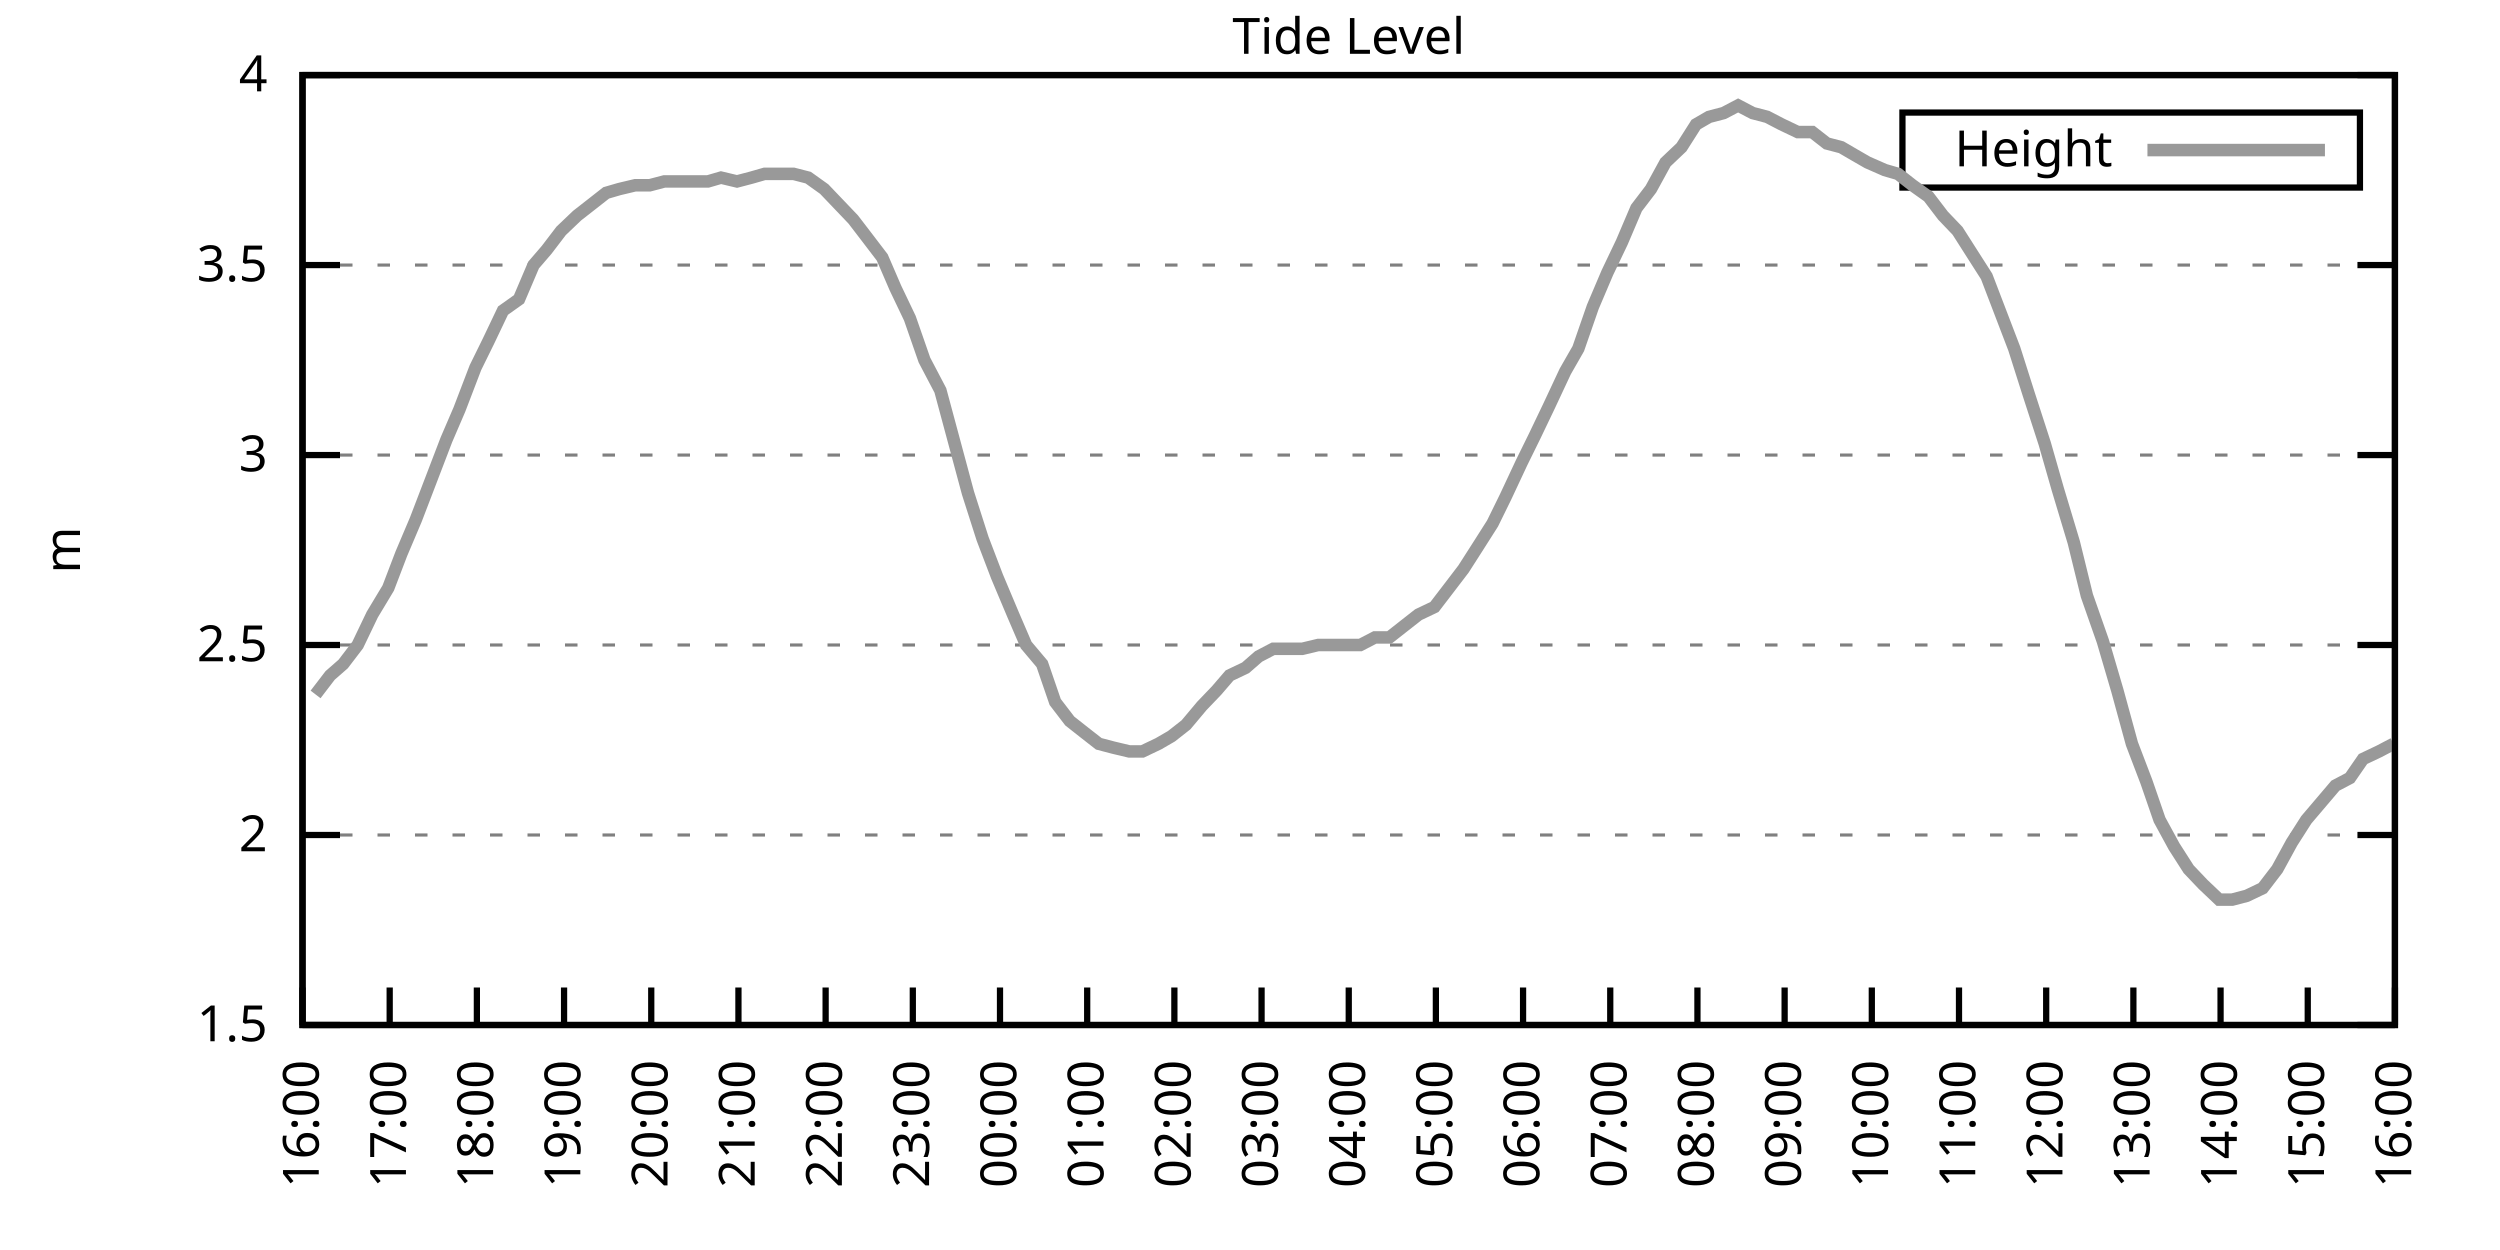
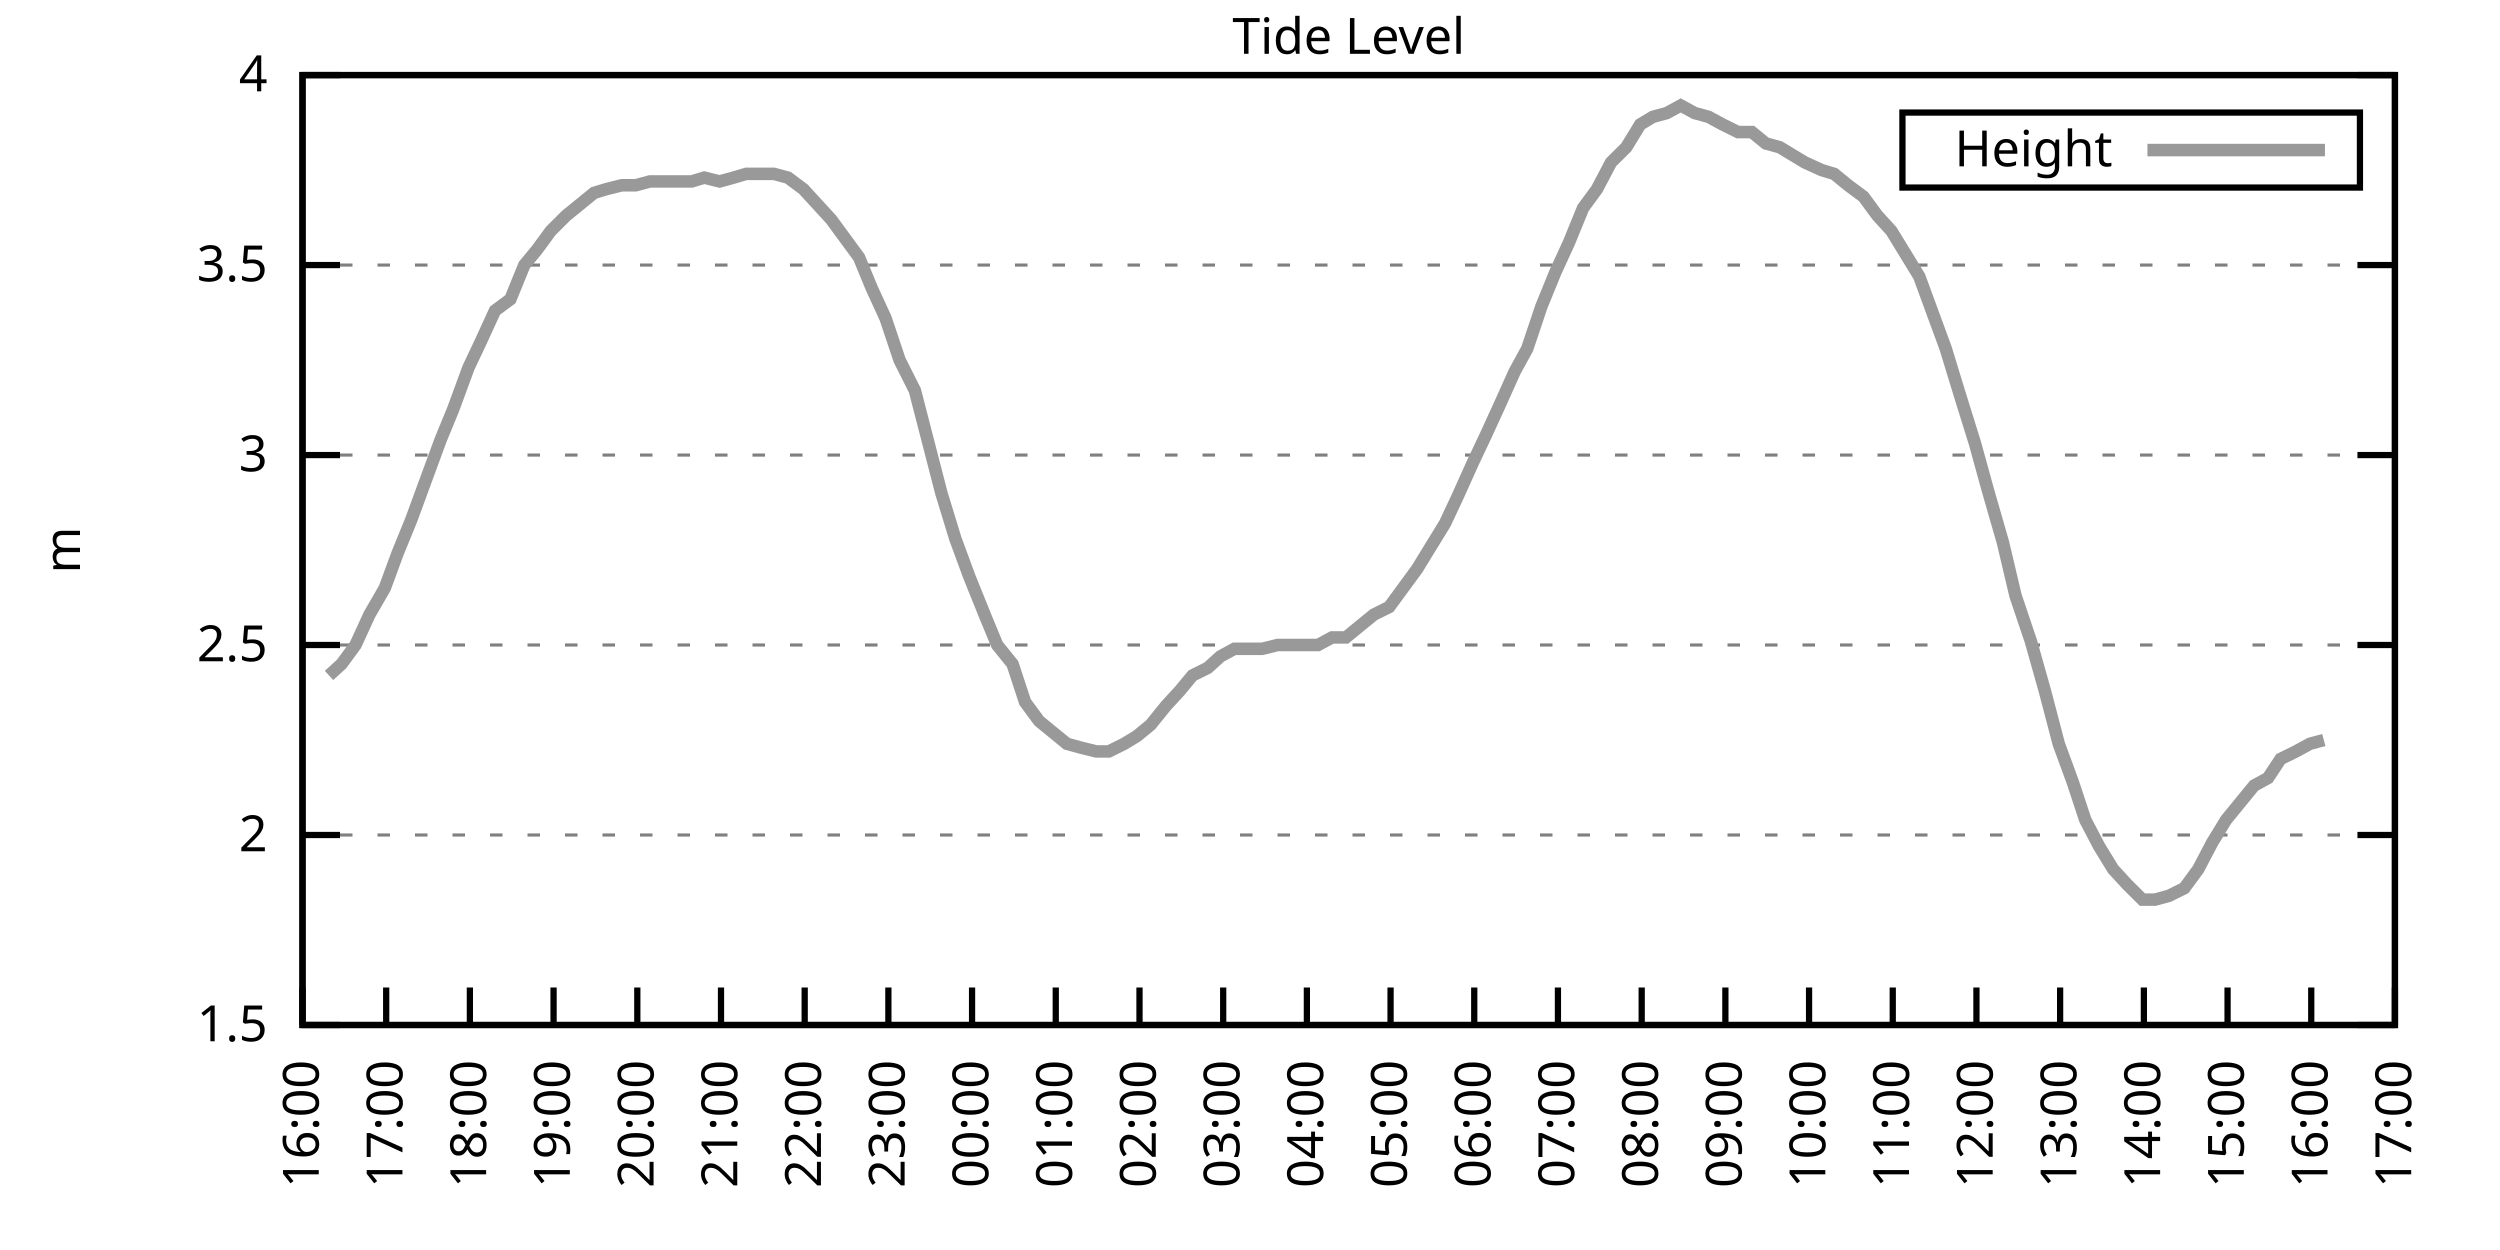
<svg xmlns="http://www.w3.org/2000/svg" xmlns:xlink="http://www.w3.org/1999/xlink" width="400" height="200" viewBox="0 0 400 200">
  <g id="gnuplot_canvas">
    <rect x="0" y="0" width="400" height="200" fill="none" />
    <defs>
      <circle id="gpDot" r="0.5" stroke-width="0.5" stroke="currentColor" />
      <path id="gpPt0" stroke-width="0.333" stroke="currentColor" d="M-1,0 h2 M0,-1 v2" />
      <path id="gpPt1" stroke-width="0.333" stroke="currentColor" d="M-1,-1 L1,1 M1,-1 L-1,1" />
      <path id="gpPt2" stroke-width="0.333" stroke="currentColor" d="M-1,0 L1,0 M0,-1 L0,1 M-1,-1 L1,1 M-1,1 L1,-1" />
      <rect id="gpPt3" stroke-width="0.333" stroke="currentColor" x="-1" y="-1" width="2" height="2" />
      <rect id="gpPt4" stroke-width="0.333" stroke="currentColor" fill="currentColor" x="-1" y="-1" width="2" height="2" />
      <circle id="gpPt5" stroke-width="0.333" stroke="currentColor" cx="0" cy="0" r="1" />
      <use xlink:href="#gpPt5" id="gpPt6" fill="currentColor" stroke="none" />
      <path id="gpPt7" stroke-width="0.333" stroke="currentColor" d="M0,-1.33 L-1.33,0.67 L1.33,0.67 z" />
      <use xlink:href="#gpPt7" id="gpPt8" fill="currentColor" stroke="none" />
      <use xlink:href="#gpPt7" id="gpPt9" stroke="currentColor" transform="rotate(180)" />
      <use xlink:href="#gpPt9" id="gpPt10" fill="currentColor" stroke="none" />
      <use xlink:href="#gpPt3" id="gpPt11" stroke="currentColor" transform="rotate(45)" />
      <use xlink:href="#gpPt11" id="gpPt12" fill="currentColor" stroke="none" />
      <path id="gpPt13" stroke-width="0.333" stroke="currentColor" d="M0,1.330 L1.265,0.411 L0.782,-1.067 L-0.782,-1.076 L-1.265,0.411 z" />
      <use xlink:href="#gpPt13" id="gpPt14" fill="currentColor" stroke="none" />
      <filter id="textbox" filterUnits="objectBoundingBox" x="0" y="0" height="1" width="1">
        <feFlood flood-color="white" flood-opacity="1" result="bgnd" />
        <feComposite in="SourceGraphic" in2="bgnd" operator="atop" />
      </filter>
      <filter id="greybox" filterUnits="objectBoundingBox" x="0" y="0" height="1" width="1">
        <feFlood flood-color="lightgrey" flood-opacity="1" result="grey" />
        <feComposite in="SourceGraphic" in2="grey" operator="atop" />
      </filter>
    </defs>
    <g fill="none" color="white" stroke="currentColor" stroke-width="1.00" stroke-linecap="butt" stroke-linejoin="miter">
</g>
    <g fill="none" color="black" stroke="currentColor" stroke-width="1.00" stroke-linecap="butt" stroke-linejoin="miter">
      <g stroke="none" shape-rendering="crispEdges">
        <polygon fill="rgb(255, 255, 255)" points="48.40,164.00 383.18,164.00 383.18,12.02 48.40,12.02 " />
      </g>
    </g>
    <g fill="none" color="black" stroke="currentColor" stroke-width="1.00" stroke-linecap="butt" stroke-linejoin="miter">
</g>
    <g fill="none" color="black" stroke="black" stroke-width="0.50" stroke-linecap="butt" stroke-linejoin="miter">
</g>
    <g fill="none" color="gray" stroke="currentColor" stroke-width="0.50" stroke-linecap="butt" stroke-linejoin="miter">
      <path stroke="gray" stroke-dasharray="2,4" class="gridline" d="M48.40,164.00 L383.19,164.00  " />
    </g>
    <g fill="none" color="gray" stroke="gray" stroke-width="1.00" stroke-linecap="butt" stroke-linejoin="miter">
</g>
    <g fill="none" color="black" stroke="currentColor" stroke-width="1.00" stroke-linecap="butt" stroke-linejoin="miter">
      <path stroke="black" d="M48.40,164.00 L54.40,164.00 M383.19,164.00 L377.19,164.00  " />
      <g transform="translate(42.80,166.60)" stroke="none" fill="black" font-family="Sans" font-size="8.00" text-anchor="end">
        <text>
          <tspan font-family="Sans"> 1.5</tspan>
        </text>
      </g>
    </g>
    <g fill="none" color="black" stroke="currentColor" stroke-width="1.00" stroke-linecap="butt" stroke-linejoin="miter">
</g>
    <g fill="none" color="black" stroke="black" stroke-width="0.50" stroke-linecap="butt" stroke-linejoin="miter">
</g>
    <g fill="none" color="gray" stroke="currentColor" stroke-width="0.50" stroke-linecap="butt" stroke-linejoin="miter">
      <path stroke="gray" stroke-dasharray="2,4" class="gridline" d="M48.40,133.60 L383.19,133.60  " />
    </g>
    <g fill="none" color="gray" stroke="gray" stroke-width="1.00" stroke-linecap="butt" stroke-linejoin="miter">
</g>
    <g fill="none" color="black" stroke="currentColor" stroke-width="1.00" stroke-linecap="butt" stroke-linejoin="miter">
      <path stroke="black" d="M48.40,133.60 L54.40,133.60 M383.19,133.60 L377.19,133.60  " />
      <g transform="translate(42.80,136.20)" stroke="none" fill="black" font-family="Sans" font-size="8.00" text-anchor="end">
        <text>
          <tspan font-family="Sans"> 2</tspan>
        </text>
      </g>
    </g>
    <g fill="none" color="black" stroke="currentColor" stroke-width="1.00" stroke-linecap="butt" stroke-linejoin="miter">
</g>
    <g fill="none" color="black" stroke="black" stroke-width="0.50" stroke-linecap="butt" stroke-linejoin="miter">
</g>
    <g fill="none" color="gray" stroke="currentColor" stroke-width="0.50" stroke-linecap="butt" stroke-linejoin="miter">
      <path stroke="gray" stroke-dasharray="2,4" class="gridline" d="M48.40,103.20 L383.19,103.20  " />
    </g>
    <g fill="none" color="gray" stroke="gray" stroke-width="1.00" stroke-linecap="butt" stroke-linejoin="miter">
</g>
    <g fill="none" color="black" stroke="currentColor" stroke-width="1.00" stroke-linecap="butt" stroke-linejoin="miter">
      <path stroke="black" d="M48.40,103.20 L54.40,103.20 M383.19,103.20 L377.19,103.20  " />
      <g transform="translate(42.80,105.80)" stroke="none" fill="black" font-family="Sans" font-size="8.00" text-anchor="end">
        <text>
          <tspan font-family="Sans"> 2.5</tspan>
        </text>
      </g>
    </g>
    <g fill="none" color="black" stroke="currentColor" stroke-width="1.00" stroke-linecap="butt" stroke-linejoin="miter">
</g>
    <g fill="none" color="black" stroke="black" stroke-width="0.50" stroke-linecap="butt" stroke-linejoin="miter">
</g>
    <g fill="none" color="gray" stroke="currentColor" stroke-width="0.50" stroke-linecap="butt" stroke-linejoin="miter">
      <path stroke="gray" stroke-dasharray="2,4" class="gridline" d="M48.40,72.81 L383.19,72.81  " />
    </g>
    <g fill="none" color="gray" stroke="gray" stroke-width="1.00" stroke-linecap="butt" stroke-linejoin="miter">
</g>
    <g fill="none" color="black" stroke="currentColor" stroke-width="1.00" stroke-linecap="butt" stroke-linejoin="miter">
      <path stroke="black" d="M48.40,72.81 L54.40,72.81 M383.19,72.81 L377.19,72.81  " />
      <g transform="translate(42.80,75.41)" stroke="none" fill="black" font-family="Sans" font-size="8.00" text-anchor="end">
        <text>
          <tspan font-family="Sans"> 3</tspan>
        </text>
      </g>
    </g>
    <g fill="none" color="black" stroke="currentColor" stroke-width="1.00" stroke-linecap="butt" stroke-linejoin="miter">
</g>
    <g fill="none" color="black" stroke="black" stroke-width="0.50" stroke-linecap="butt" stroke-linejoin="miter">
</g>
    <g fill="none" color="gray" stroke="currentColor" stroke-width="0.50" stroke-linecap="butt" stroke-linejoin="miter">
      <path stroke="gray" stroke-dasharray="2,4" class="gridline" d="M48.40,42.41 L383.19,42.41  " />
    </g>
    <g fill="none" color="gray" stroke="gray" stroke-width="1.00" stroke-linecap="butt" stroke-linejoin="miter">
</g>
    <g fill="none" color="black" stroke="currentColor" stroke-width="1.00" stroke-linecap="butt" stroke-linejoin="miter">
      <path stroke="black" d="M48.40,42.41 L54.40,42.41 M383.19,42.41 L377.19,42.41  " />
      <g transform="translate(42.80,45.01)" stroke="none" fill="black" font-family="Sans" font-size="8.00" text-anchor="end">
        <text>
          <tspan font-family="Sans"> 3.5</tspan>
        </text>
      </g>
    </g>
    <g fill="none" color="black" stroke="currentColor" stroke-width="1.00" stroke-linecap="butt" stroke-linejoin="miter">
</g>
    <g fill="none" color="black" stroke="black" stroke-width="0.50" stroke-linecap="butt" stroke-linejoin="miter">
</g>
    <g fill="none" color="gray" stroke="currentColor" stroke-width="0.50" stroke-linecap="butt" stroke-linejoin="miter">
      <path stroke="gray" stroke-dasharray="2,4" class="gridline" d="M48.40,12.01 L383.19,12.01  " />
    </g>
    <g fill="none" color="gray" stroke="gray" stroke-width="1.00" stroke-linecap="butt" stroke-linejoin="miter">
</g>
    <g fill="none" color="black" stroke="currentColor" stroke-width="1.00" stroke-linecap="butt" stroke-linejoin="miter">
      <path stroke="black" d="M48.40,12.01 L54.40,12.01 M383.19,12.01 L377.19,12.01  " />
      <g transform="translate(42.80,14.61)" stroke="none" fill="black" font-family="Sans" font-size="8.00" text-anchor="end">
        <text>
          <tspan font-family="Sans"> 4</tspan>
        </text>
      </g>
    </g>
    <g fill="none" color="black" stroke="currentColor" stroke-width="1.00" stroke-linecap="butt" stroke-linejoin="miter">
      <path stroke="black" d="M48.40,164.00 L48.40,158.00  " />
      <g transform="translate(51.00,169.60) rotate(270.00)" stroke="none" fill="black" font-family="Sans" font-size="8.00" text-anchor="end">
        <text>
          <tspan font-family="Sans">16:00</tspan>
        </text>
      </g>
    </g>
    <g fill="none" color="black" stroke="currentColor" stroke-width="1.00" stroke-linecap="butt" stroke-linejoin="miter">
-       <path stroke="black" d="M62.35,164.00 L62.35,158.00  " />
-       <g transform="translate(64.95,169.60) rotate(270.00)" stroke="none" fill="black" font-family="Sans" font-size="8.00" text-anchor="end">
+       <path stroke="black" d="M61.79,164.00 L61.79,158.00  " />
+       <g transform="translate(64.39,169.60) rotate(270.00)" stroke="none" fill="black" font-family="Sans" font-size="8.00" text-anchor="end">
        <text>
          <tspan font-family="Sans">17:00</tspan>
        </text>
      </g>
    </g>
    <g fill="none" color="black" stroke="currentColor" stroke-width="1.00" stroke-linecap="butt" stroke-linejoin="miter">
-       <path stroke="black" d="M76.30,164.00 L76.30,158.00  " />
-       <g transform="translate(78.90,169.60) rotate(270.00)" stroke="none" fill="black" font-family="Sans" font-size="8.00" text-anchor="end">
+       <path stroke="black" d="M75.18,164.00 L75.18,158.00  " />
+       <g transform="translate(77.78,169.60) rotate(270.00)" stroke="none" fill="black" font-family="Sans" font-size="8.00" text-anchor="end">
        <text>
          <tspan font-family="Sans">18:00</tspan>
        </text>
      </g>
    </g>
    <g fill="none" color="black" stroke="currentColor" stroke-width="1.00" stroke-linecap="butt" stroke-linejoin="miter">
-       <path stroke="black" d="M90.25,164.00 L90.25,158.00  " />
-       <g transform="translate(92.85,169.60) rotate(270.00)" stroke="none" fill="black" font-family="Sans" font-size="8.00" text-anchor="end">
+       <path stroke="black" d="M88.57,164.00 L88.57,158.00  " />
+       <g transform="translate(91.17,169.60) rotate(270.00)" stroke="none" fill="black" font-family="Sans" font-size="8.00" text-anchor="end">
        <text>
          <tspan font-family="Sans">19:00</tspan>
        </text>
      </g>
    </g>
    <g fill="none" color="black" stroke="currentColor" stroke-width="1.00" stroke-linecap="butt" stroke-linejoin="miter">
-       <path stroke="black" d="M104.20,164.00 L104.20,158.00  " />
-       <g transform="translate(106.80,169.60) rotate(270.00)" stroke="none" fill="black" font-family="Sans" font-size="8.00" text-anchor="end">
+       <path stroke="black" d="M101.97,164.00 L101.97,158.00  " />
+       <g transform="translate(104.57,169.60) rotate(270.00)" stroke="none" fill="black" font-family="Sans" font-size="8.00" text-anchor="end">
        <text>
          <tspan font-family="Sans">20:00</tspan>
        </text>
      </g>
    </g>
    <g fill="none" color="black" stroke="currentColor" stroke-width="1.00" stroke-linecap="butt" stroke-linejoin="miter">
-       <path stroke="black" d="M118.15,164.00 L118.15,158.00  " />
-       <g transform="translate(120.75,169.60) rotate(270.00)" stroke="none" fill="black" font-family="Sans" font-size="8.00" text-anchor="end">
+       <path stroke="black" d="M115.36,164.00 L115.36,158.00  " />
+       <g transform="translate(117.96,169.60) rotate(270.00)" stroke="none" fill="black" font-family="Sans" font-size="8.00" text-anchor="end">
        <text>
          <tspan font-family="Sans">21:00</tspan>
        </text>
      </g>
    </g>
    <g fill="none" color="black" stroke="currentColor" stroke-width="1.00" stroke-linecap="butt" stroke-linejoin="miter">
-       <path stroke="black" d="M132.10,164.00 L132.10,158.00  " />
-       <g transform="translate(134.70,169.60) rotate(270.00)" stroke="none" fill="black" font-family="Sans" font-size="8.00" text-anchor="end">
+       <path stroke="black" d="M128.75,164.00 L128.75,158.00  " />
+       <g transform="translate(131.35,169.60) rotate(270.00)" stroke="none" fill="black" font-family="Sans" font-size="8.00" text-anchor="end">
        <text>
          <tspan font-family="Sans">22:00</tspan>
        </text>
      </g>
    </g>
    <g fill="none" color="black" stroke="currentColor" stroke-width="1.00" stroke-linecap="butt" stroke-linejoin="miter">
-       <path stroke="black" d="M146.05,164.00 L146.05,158.00  " />
-       <g transform="translate(148.65,169.60) rotate(270.00)" stroke="none" fill="black" font-family="Sans" font-size="8.00" text-anchor="end">
+       <path stroke="black" d="M142.14,164.00 L142.14,158.00  " />
+       <g transform="translate(144.74,169.60) rotate(270.00)" stroke="none" fill="black" font-family="Sans" font-size="8.00" text-anchor="end">
        <text>
          <tspan font-family="Sans">23:00</tspan>
        </text>
      </g>
    </g>
    <g fill="none" color="black" stroke="currentColor" stroke-width="1.00" stroke-linecap="butt" stroke-linejoin="miter">
-       <path stroke="black" d="M160.00,164.00 L160.00,158.00  " />
-       <g transform="translate(162.60,169.60) rotate(270.00)" stroke="none" fill="black" font-family="Sans" font-size="8.00" text-anchor="end">
+       <path stroke="black" d="M155.53,164.00 L155.53,158.00  " />
+       <g transform="translate(158.13,169.60) rotate(270.00)" stroke="none" fill="black" font-family="Sans" font-size="8.00" text-anchor="end">
        <text>
          <tspan font-family="Sans">00:00</tspan>
        </text>
      </g>
    </g>
    <g fill="none" color="black" stroke="currentColor" stroke-width="1.00" stroke-linecap="butt" stroke-linejoin="miter">
-       <path stroke="black" d="M173.95,164.00 L173.95,158.00  " />
-       <g transform="translate(176.55,169.60) rotate(270.00)" stroke="none" fill="black" font-family="Sans" font-size="8.00" text-anchor="end">
+       <path stroke="black" d="M168.92,164.00 L168.92,158.00  " />
+       <g transform="translate(171.52,169.60) rotate(270.00)" stroke="none" fill="black" font-family="Sans" font-size="8.00" text-anchor="end">
        <text>
          <tspan font-family="Sans">01:00</tspan>
        </text>
      </g>
    </g>
    <g fill="none" color="black" stroke="currentColor" stroke-width="1.00" stroke-linecap="butt" stroke-linejoin="miter">
-       <path stroke="black" d="M187.90,164.00 L187.90,158.00  " />
-       <g transform="translate(190.50,169.60) rotate(270.00)" stroke="none" fill="black" font-family="Sans" font-size="8.00" text-anchor="end">
+       <path stroke="black" d="M182.32,164.00 L182.32,158.00  " />
+       <g transform="translate(184.92,169.60) rotate(270.00)" stroke="none" fill="black" font-family="Sans" font-size="8.00" text-anchor="end">
        <text>
          <tspan font-family="Sans">02:00</tspan>
        </text>
      </g>
    </g>
    <g fill="none" color="black" stroke="currentColor" stroke-width="1.00" stroke-linecap="butt" stroke-linejoin="miter">
-       <path stroke="black" d="M201.85,164.00 L201.85,158.00  " />
-       <g transform="translate(204.45,169.60) rotate(270.00)" stroke="none" fill="black" font-family="Sans" font-size="8.00" text-anchor="end">
+       <path stroke="black" d="M195.71,164.00 L195.71,158.00  " />
+       <g transform="translate(198.31,169.60) rotate(270.00)" stroke="none" fill="black" font-family="Sans" font-size="8.00" text-anchor="end">
        <text>
          <tspan font-family="Sans">03:00</tspan>
        </text>
      </g>
    </g>
    <g fill="none" color="black" stroke="currentColor" stroke-width="1.00" stroke-linecap="butt" stroke-linejoin="miter">
-       <path stroke="black" d="M215.80,164.00 L215.80,158.00  " />
-       <g transform="translate(218.40,169.60) rotate(270.00)" stroke="none" fill="black" font-family="Sans" font-size="8.00" text-anchor="end">
+       <path stroke="black" d="M209.10,164.00 L209.10,158.00  " />
+       <g transform="translate(211.70,169.60) rotate(270.00)" stroke="none" fill="black" font-family="Sans" font-size="8.00" text-anchor="end">
        <text>
          <tspan font-family="Sans">04:00</tspan>
        </text>
      </g>
    </g>
    <g fill="none" color="black" stroke="currentColor" stroke-width="1.00" stroke-linecap="butt" stroke-linejoin="miter">
-       <path stroke="black" d="M229.74,164.00 L229.74,158.00  " />
-       <g transform="translate(232.34,169.60) rotate(270.00)" stroke="none" fill="black" font-family="Sans" font-size="8.00" text-anchor="end">
+       <path stroke="black" d="M222.49,164.00 L222.49,158.00  " />
+       <g transform="translate(225.09,169.60) rotate(270.00)" stroke="none" fill="black" font-family="Sans" font-size="8.00" text-anchor="end">
        <text>
          <tspan font-family="Sans">05:00</tspan>
        </text>
      </g>
    </g>
    <g fill="none" color="black" stroke="currentColor" stroke-width="1.00" stroke-linecap="butt" stroke-linejoin="miter">
-       <path stroke="black" d="M243.69,164.00 L243.69,158.00  " />
-       <g transform="translate(246.29,169.60) rotate(270.00)" stroke="none" fill="black" font-family="Sans" font-size="8.00" text-anchor="end">
+       <path stroke="black" d="M235.88,164.00 L235.88,158.00  " />
+       <g transform="translate(238.48,169.60) rotate(270.00)" stroke="none" fill="black" font-family="Sans" font-size="8.00" text-anchor="end">
        <text>
          <tspan font-family="Sans">06:00</tspan>
        </text>
      </g>
    </g>
    <g fill="none" color="black" stroke="currentColor" stroke-width="1.00" stroke-linecap="butt" stroke-linejoin="miter">
-       <path stroke="black" d="M257.64,164.00 L257.64,158.00  " />
-       <g transform="translate(260.24,169.60) rotate(270.00)" stroke="none" fill="black" font-family="Sans" font-size="8.00" text-anchor="end">
+       <path stroke="black" d="M249.27,164.00 L249.27,158.00  " />
+       <g transform="translate(251.87,169.60) rotate(270.00)" stroke="none" fill="black" font-family="Sans" font-size="8.00" text-anchor="end">
        <text>
          <tspan font-family="Sans">07:00</tspan>
        </text>
      </g>
    </g>
    <g fill="none" color="black" stroke="currentColor" stroke-width="1.00" stroke-linecap="butt" stroke-linejoin="miter">
-       <path stroke="black" d="M271.59,164.00 L271.59,158.00  " />
-       <g transform="translate(274.19,169.60) rotate(270.00)" stroke="none" fill="black" font-family="Sans" font-size="8.00" text-anchor="end">
+       <path stroke="black" d="M262.67,164.00 L262.67,158.00  " />
+       <g transform="translate(265.27,169.60) rotate(270.00)" stroke="none" fill="black" font-family="Sans" font-size="8.00" text-anchor="end">
        <text>
          <tspan font-family="Sans">08:00</tspan>
        </text>
      </g>
    </g>
    <g fill="none" color="black" stroke="currentColor" stroke-width="1.00" stroke-linecap="butt" stroke-linejoin="miter">
-       <path stroke="black" d="M285.54,164.00 L285.54,158.00  " />
-       <g transform="translate(288.14,169.60) rotate(270.00)" stroke="none" fill="black" font-family="Sans" font-size="8.00" text-anchor="end">
+       <path stroke="black" d="M276.06,164.00 L276.06,158.00  " />
+       <g transform="translate(278.66,169.60) rotate(270.00)" stroke="none" fill="black" font-family="Sans" font-size="8.00" text-anchor="end">
        <text>
          <tspan font-family="Sans">09:00</tspan>
        </text>
      </g>
    </g>
    <g fill="none" color="black" stroke="currentColor" stroke-width="1.00" stroke-linecap="butt" stroke-linejoin="miter">
-       <path stroke="black" d="M299.49,164.00 L299.49,158.00  " />
-       <g transform="translate(302.09,169.60) rotate(270.00)" stroke="none" fill="black" font-family="Sans" font-size="8.00" text-anchor="end">
+       <path stroke="black" d="M289.45,164.00 L289.45,158.00  " />
+       <g transform="translate(292.05,169.60) rotate(270.00)" stroke="none" fill="black" font-family="Sans" font-size="8.00" text-anchor="end">
        <text>
          <tspan font-family="Sans">10:00</tspan>
        </text>
      </g>
    </g>
    <g fill="none" color="black" stroke="currentColor" stroke-width="1.00" stroke-linecap="butt" stroke-linejoin="miter">
-       <path stroke="black" d="M313.44,164.00 L313.44,158.00  " />
-       <g transform="translate(316.04,169.60) rotate(270.00)" stroke="none" fill="black" font-family="Sans" font-size="8.00" text-anchor="end">
+       <path stroke="black" d="M302.84,164.00 L302.84,158.00  " />
+       <g transform="translate(305.44,169.60) rotate(270.00)" stroke="none" fill="black" font-family="Sans" font-size="8.00" text-anchor="end">
        <text>
          <tspan font-family="Sans">11:00</tspan>
        </text>
      </g>
    </g>
    <g fill="none" color="black" stroke="currentColor" stroke-width="1.00" stroke-linecap="butt" stroke-linejoin="miter">
-       <path stroke="black" d="M327.39,164.00 L327.39,158.00  " />
-       <g transform="translate(329.99,169.60) rotate(270.00)" stroke="none" fill="black" font-family="Sans" font-size="8.00" text-anchor="end">
+       <path stroke="black" d="M316.23,164.00 L316.23,158.00  " />
+       <g transform="translate(318.83,169.60) rotate(270.00)" stroke="none" fill="black" font-family="Sans" font-size="8.00" text-anchor="end">
        <text>
          <tspan font-family="Sans">12:00</tspan>
        </text>
      </g>
    </g>
    <g fill="none" color="black" stroke="currentColor" stroke-width="1.00" stroke-linecap="butt" stroke-linejoin="miter">
-       <path stroke="black" d="M341.34,164.00 L341.34,158.00  " />
-       <g transform="translate(343.94,169.60) rotate(270.00)" stroke="none" fill="black" font-family="Sans" font-size="8.00" text-anchor="end">
+       <path stroke="black" d="M329.62,164.00 L329.62,158.00  " />
+       <g transform="translate(332.22,169.60) rotate(270.00)" stroke="none" fill="black" font-family="Sans" font-size="8.00" text-anchor="end">
        <text>
          <tspan font-family="Sans">13:00</tspan>
        </text>
      </g>
    </g>
    <g fill="none" color="black" stroke="currentColor" stroke-width="1.00" stroke-linecap="butt" stroke-linejoin="miter">
-       <path stroke="black" d="M355.29,164.00 L355.29,158.00  " />
-       <g transform="translate(357.89,169.60) rotate(270.00)" stroke="none" fill="black" font-family="Sans" font-size="8.00" text-anchor="end">
+       <path stroke="black" d="M343.02,164.00 L343.02,158.00  " />
+       <g transform="translate(345.62,169.60) rotate(270.00)" stroke="none" fill="black" font-family="Sans" font-size="8.00" text-anchor="end">
        <text>
          <tspan font-family="Sans">14:00</tspan>
        </text>
      </g>
    </g>
    <g fill="none" color="black" stroke="currentColor" stroke-width="1.00" stroke-linecap="butt" stroke-linejoin="miter">
-       <path stroke="black" d="M369.24,164.00 L369.24,158.00  " />
-       <g transform="translate(371.84,169.60) rotate(270.00)" stroke="none" fill="black" font-family="Sans" font-size="8.00" text-anchor="end">
+       <path stroke="black" d="M356.41,164.00 L356.41,158.00  " />
+       <g transform="translate(359.01,169.60) rotate(270.00)" stroke="none" fill="black" font-family="Sans" font-size="8.00" text-anchor="end">
        <text>
          <tspan font-family="Sans">15:00</tspan>
+         </text>
+       </g>
+     </g>
+     <g fill="none" color="black" stroke="currentColor" stroke-width="1.00" stroke-linecap="butt" stroke-linejoin="miter">
+       <path stroke="black" d="M369.80,164.00 L369.80,158.00  " />
+       <g transform="translate(372.40,169.60) rotate(270.00)" stroke="none" fill="black" font-family="Sans" font-size="8.00" text-anchor="end">
+         <text>
+           <tspan font-family="Sans">16:00</tspan>
        </text>
      </g>
    </g>
    <g fill="none" color="black" stroke="currentColor" stroke-width="1.00" stroke-linecap="butt" stroke-linejoin="miter">
      <path stroke="black" d="M383.19,164.00 L383.19,158.00  " />
      <g transform="translate(385.79,169.60) rotate(270.00)" stroke="none" fill="black" font-family="Sans" font-size="8.00" text-anchor="end">
        <text>
-           <tspan font-family="Sans">16:00</tspan>
+           <tspan font-family="Sans">17:00</tspan>
        </text>
      </g>
    </g>
    <g fill="none" color="black" stroke="currentColor" stroke-width="1.00" stroke-linecap="butt" stroke-linejoin="miter">
</g>
    <g fill="none" color="black" stroke="currentColor" stroke-width="1.00" stroke-linecap="butt" stroke-linejoin="miter">
      <path stroke="black" d="M48.40,12.01 L48.40,164.00 L383.19,164.00 L383.19,12.01 L48.40,12.01 Z  " />
    </g>
    <g fill="none" color="black" stroke="currentColor" stroke-width="1.00" stroke-linecap="butt" stroke-linejoin="miter">
</g>
    <g fill="none" color="black" stroke="currentColor" stroke-width="1.00" stroke-linecap="butt" stroke-linejoin="miter">
      <path stroke="black" d="M304.39,30.01 L304.39,18.01 L377.59,18.01 L377.59,30.01 L304.39,30.01 Z  " />
    </g>
    <g id="Tide_level_plot_1">
      <g fill="none" color="white" stroke="black" stroke-width="2.00" stroke-linecap="butt" stroke-linejoin="miter">
</g>
      <g fill="none" color="black" stroke="currentColor" stroke-width="2.00" stroke-linecap="butt" stroke-linejoin="miter">
        <g transform="translate(337.99,26.61)" stroke="none" fill="black" font-family="Sans" font-size="8.00" text-anchor="end">
          <text>
            <tspan font-family="Sans">Height</tspan>
          </text>
        </g>
      </g>
      <g fill="none" color="black" stroke="currentColor" stroke-width="2.00" stroke-linecap="butt" stroke-linejoin="miter">
-         <path stroke="rgb(153, 153, 153)" d="M343.59,24.01 L371.99,24.01 M50.49,111.11 L52.82,108.07 L54.91,106.24 L57.23,103.20 L59.56,98.34 L62.12,94.08   L64.21,88.61 L66.53,83.14 L68.86,77.06 L71.42,70.37 L73.51,65.51 L76.07,58.82 L78.16,54.57 L80.48,49.70   L83.04,47.88 L85.37,42.41 L87.46,39.98 L89.78,36.94 L92.34,34.50 L94.67,32.68 L96.99,30.86 L99.08,30.25   L101.64,29.64 L103.97,29.64 L106.29,29.03 L108.62,29.03 L110.71,29.03 L113.27,29.03 L115.36,28.42 L117.92,29.03   L120.24,28.42 L122.33,27.82 L124.66,27.82 L126.98,27.82 L129.31,28.42 L131.87,30.25 L134.19,32.68 L136.51,35.11   L138.84,38.15 L141.16,41.19 L143.26,46.06 L145.58,50.92 L147.91,57.61 L150.46,62.47 L154.88,78.89 L157.21,86.18   L159.53,92.26 L162.09,98.34 L164.18,103.20 L166.74,106.24 L168.83,112.32 L171.16,115.36 L173.48,117.19 L175.81,119.01   L178.13,119.62 L180.69,120.23 L182.78,120.23 L185.34,119.01 L187.43,117.80 L189.76,115.97 L192.31,112.93 L194.64,110.50   L196.73,108.07 L199.29,106.85 L201.38,105.03 L203.71,103.81 L206.03,103.81 L208.36,103.81 L210.91,103.20 L213.24,103.20   L217.65,103.20 L219.98,101.99 L222.30,101.99 L224.63,100.16 L226.95,98.34 L229.51,97.12 L231.84,94.08 L234.16,91.04   L236.49,87.40 L238.81,83.75 L240.90,79.49 L243.46,74.02 L245.55,69.77 L247.88,64.90 L250.44,59.43 L252.53,55.78   L254.85,49.10 L257.18,43.62 L259.50,38.76 L261.83,33.29 L264.15,30.25 L266.48,25.99 L269.04,23.56 L271.36,19.91   L273.45,18.70 L275.78,18.09 L278.10,16.87 L280.43,18.09 L282.75,18.70 L285.08,19.91 L287.64,21.13 L289.96,21.13   L292.29,22.95 L294.61,23.56 L296.70,24.78 L298.80,25.99 L301.58,27.21 L303.68,27.82 L306.00,29.64 L308.56,31.46   L310.88,34.50 L313.21,36.94 L315.53,40.58 L317.86,44.23 L322.28,55.78 L324.60,63.08 L327.16,70.98 L329.25,78.28   L331.81,86.79 L333.90,95.30 L336.46,102.60 L338.78,110.50 L341.11,119.01 L343.43,125.09 L345.53,131.17 L347.85,135.43   L350.18,139.07 L352.50,141.51 L355.06,143.94 L357.15,143.94 L359.48,143.33 L362.03,142.11 L364.36,139.07 L366.68,134.82   L369.01,131.17 L373.66,125.70 L375.98,124.48 L378.08,121.44 L380.63,120.23 L382.96,119.01  " />
+         <path stroke="rgb(153, 153, 153)" d="M343.59,24.01 L371.99,24.01 M52.64,108.07 L54.65,106.24 L56.88,103.20 L59.11,98.34 L61.57,94.08 L63.58,88.61   L65.81,83.14 L68.04,77.06 L70.50,70.37 L72.50,65.51 L74.96,58.82 L76.97,54.57 L79.20,49.70 L81.66,47.88   L83.89,42.41 L85.90,39.98 L88.13,36.94 L90.58,34.50 L92.82,32.68 L95.05,30.86 L97.06,30.25 L99.51,29.64   L101.74,29.64 L103.98,29.03 L106.21,29.03 L108.22,29.03 L110.67,29.03 L112.68,28.42 L115.13,29.03 L117.37,28.42   L119.38,27.82 L121.61,27.82 L123.84,27.82 L126.07,28.42 L128.53,30.25 L130.76,32.68 L132.99,35.11 L135.22,38.15   L137.45,41.19 L139.46,46.06 L141.69,50.92 L143.93,57.61 L146.38,62.47 L150.62,78.89 L152.85,86.18 L155.09,92.26   L157.54,98.34 L159.55,103.20 L162.01,106.24 L164.01,112.32 L166.25,115.36 L168.48,117.19 L170.71,119.01 L172.94,119.62   L175.40,120.23 L177.41,120.23 L179.86,119.01 L181.87,117.80 L184.10,115.97 L186.56,112.93 L188.79,110.50 L190.80,108.07   L193.25,106.85 L195.26,105.03 L197.49,103.81 L199.73,103.81 L201.96,103.81 L204.41,103.20 L206.64,103.20 L210.88,103.20   L213.12,101.99 L215.35,101.99 L217.58,100.16 L219.81,98.34 L222.27,97.12 L224.50,94.08 L226.73,91.04 L228.96,87.40   L231.20,83.75 L233.20,79.49 L235.66,74.02 L237.67,69.77 L239.90,64.90 L242.36,59.43 L244.36,55.78 L246.60,49.10   L248.83,43.62 L251.06,38.76 L253.29,33.29 L255.52,30.25 L257.76,25.99 L260.21,23.56 L262.44,19.91 L264.45,18.70   L266.68,18.09 L268.92,16.87 L271.15,18.09 L273.38,18.70 L275.61,19.91 L278.07,21.13 L280.30,21.13 L282.53,22.95   L284.76,23.56 L286.77,24.78 L288.78,25.99 L291.46,27.21 L293.47,27.82 L295.70,29.64 L298.15,31.46 L300.39,34.50   L302.62,36.94 L304.85,40.58 L307.08,44.23 L311.32,55.78 L313.55,63.08 L316.01,70.98 L318.02,78.28 L320.47,86.79   L322.48,95.30 L324.94,102.60 L327.17,110.50 L329.40,119.01 L331.63,125.09 L333.64,131.17 L335.87,135.43 L338.10,139.07   L340.34,141.51 L342.79,143.94 L344.80,143.94 L347.03,143.33 L349.49,142.11 L351.72,139.07 L353.95,134.82 L356.18,131.17   L360.65,125.70 L362.88,124.48 L364.89,121.44 L367.34,120.23 L369.58,119.01 L371.81,118.40  " />
      </g>
    </g>
    <g fill="none" color="black" stroke="currentColor" stroke-width="2.00" stroke-linecap="butt" stroke-linejoin="miter">
</g>
    <g fill="none" color="black" stroke="black" stroke-width="1.00" stroke-linecap="butt" stroke-linejoin="miter">
</g>
    <g fill="none" color="black" stroke="currentColor" stroke-width="1.00" stroke-linecap="butt" stroke-linejoin="miter">
      <path stroke="black" d="M48.40,12.01 L48.40,164.00 L383.19,164.00 L383.19,12.01 L48.40,12.01 Z  " />
      <g transform="translate(12.80,88.01) rotate(270.00)" stroke="none" fill="black" font-family="Sans" font-size="8.00" text-anchor="middle">
        <text>
          <tspan font-family="Sans">m</tspan>
        </text>
      </g>
    </g>
    <g fill="none" color="black" stroke="currentColor" stroke-width="1.00" stroke-linecap="butt" stroke-linejoin="miter">
</g>
    <g fill="none" color="black" stroke="currentColor" stroke-width="1.00" stroke-linecap="butt" stroke-linejoin="miter">
      <g transform="translate(215.79,8.61)" stroke="none" fill="black" font-family="Sans" font-size="8.00" text-anchor="middle">
        <text>
          <tspan font-family="Sans">Tide Level</tspan>
        </text>
      </g>
    </g>
    <g fill="none" color="black" stroke="currentColor" stroke-width="1.00" stroke-linecap="butt" stroke-linejoin="miter">
</g>
  </g>
</svg>
